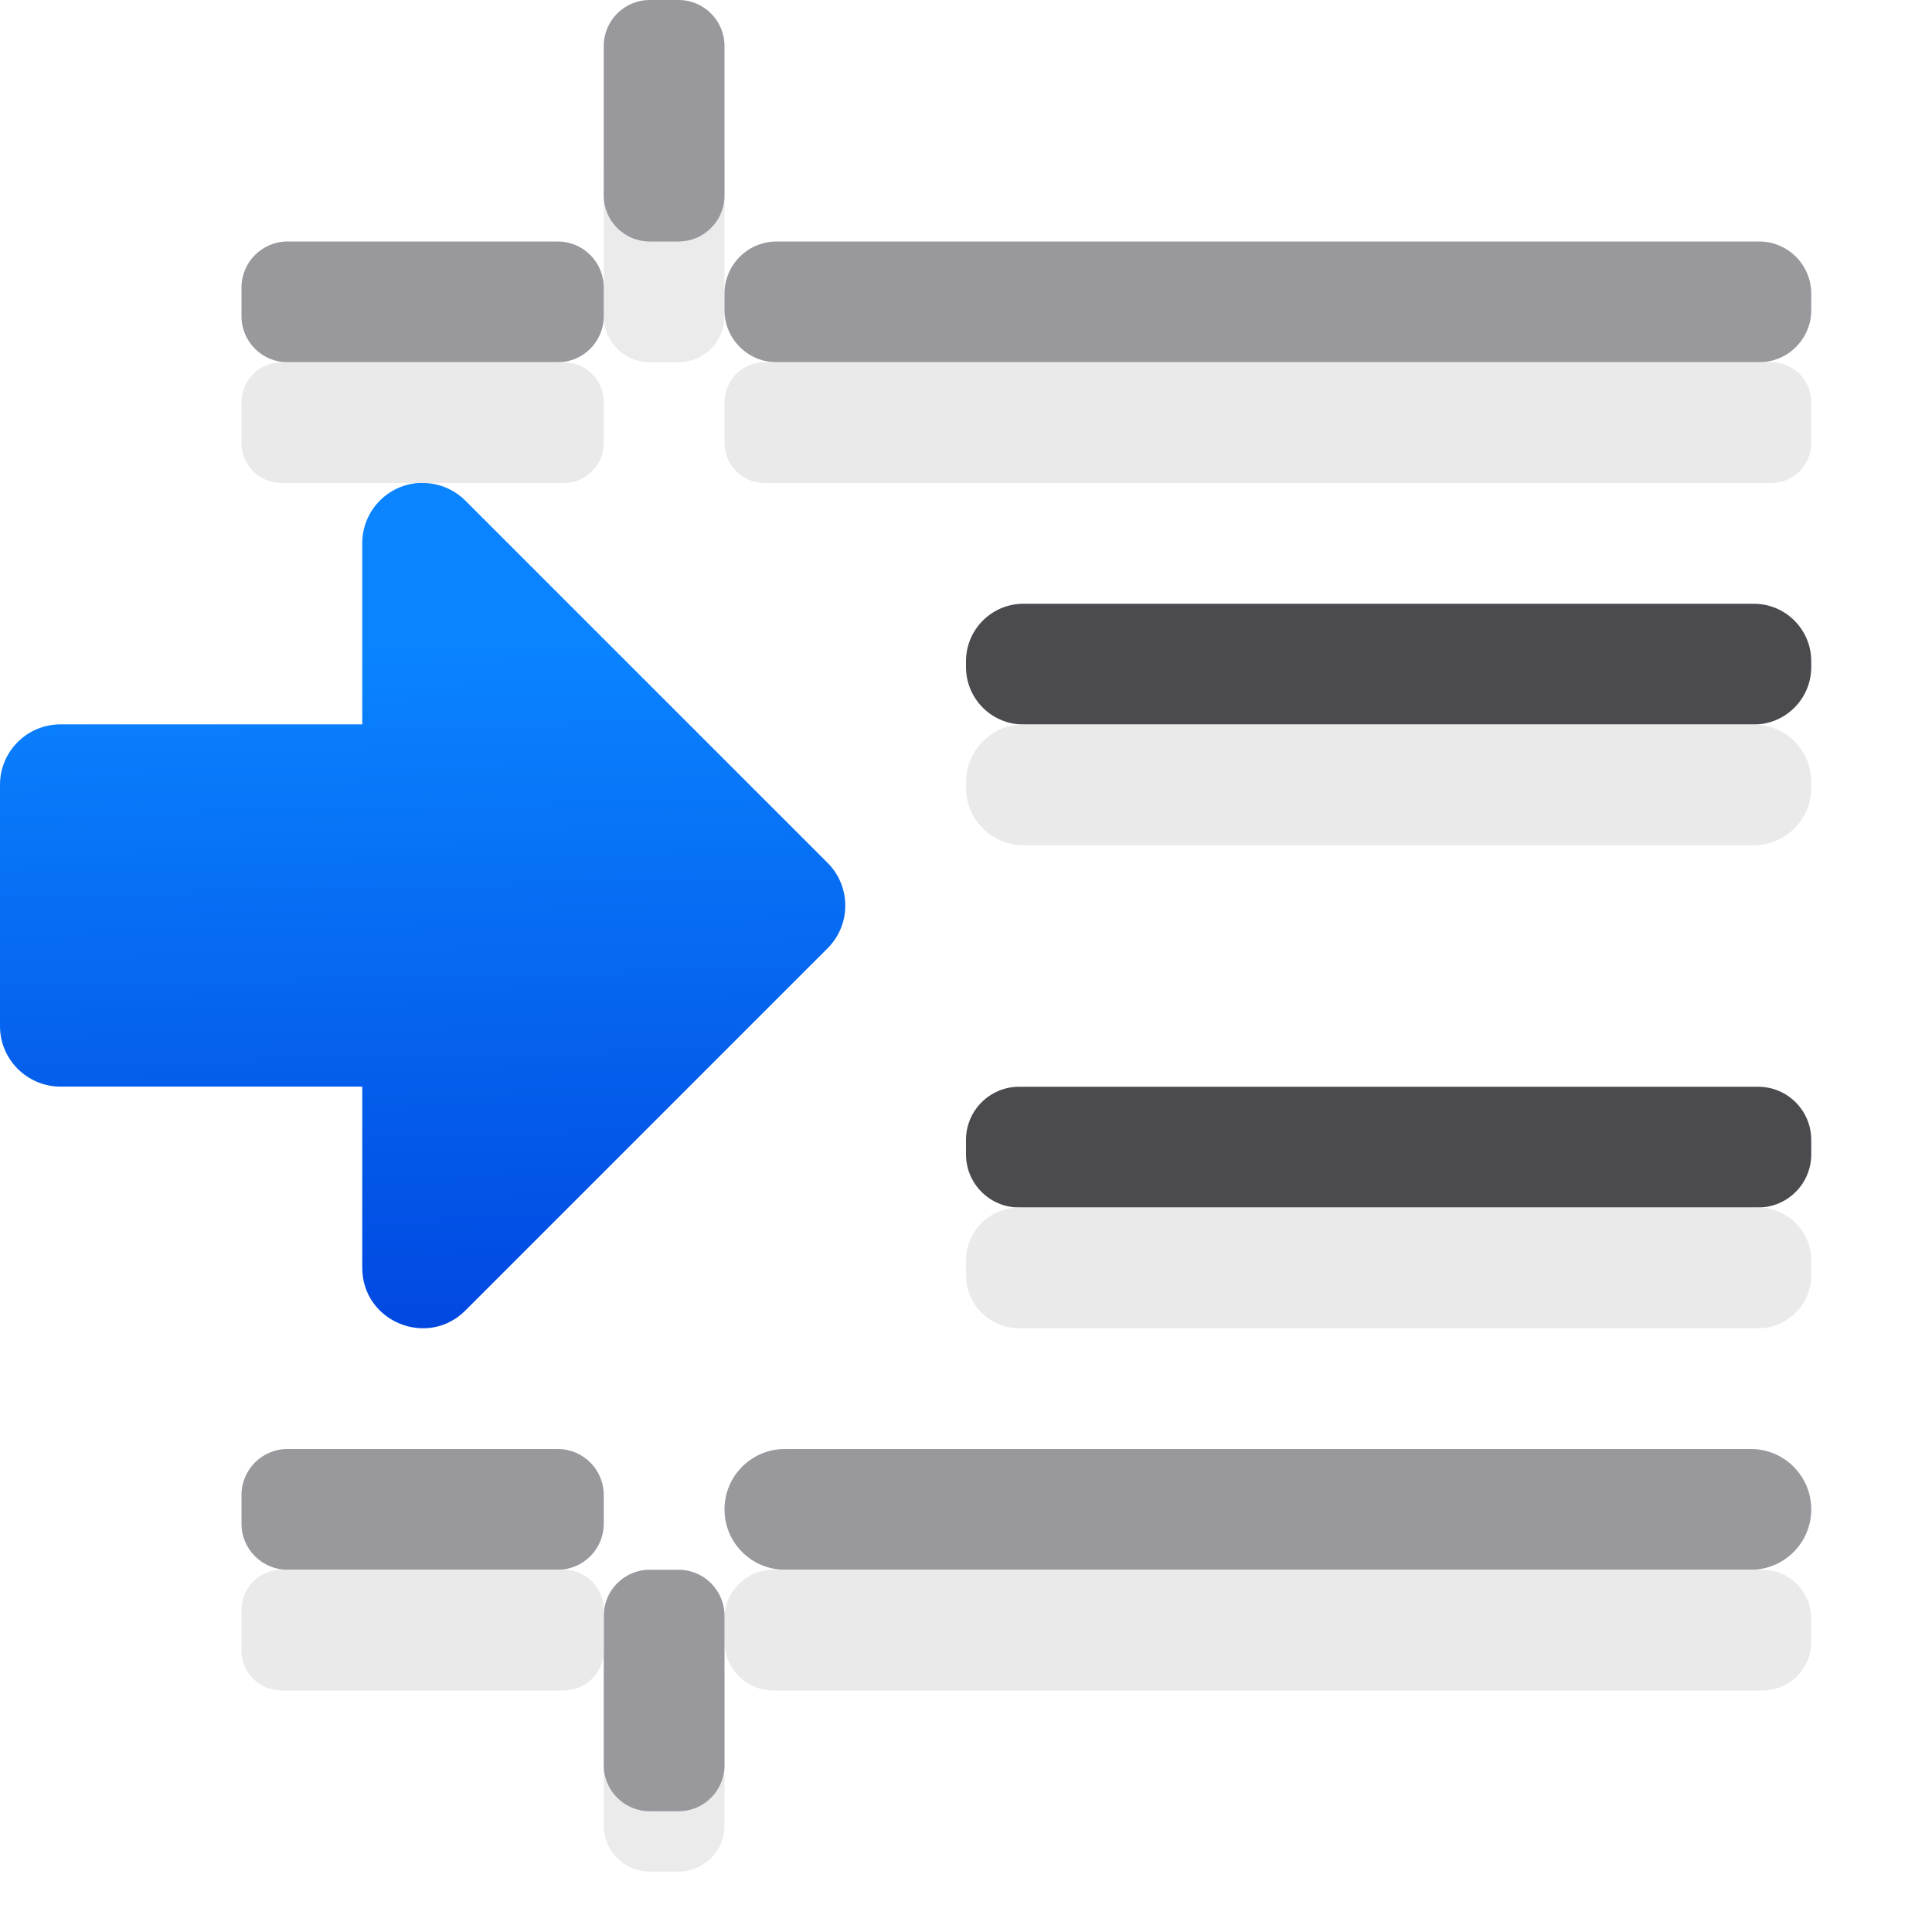
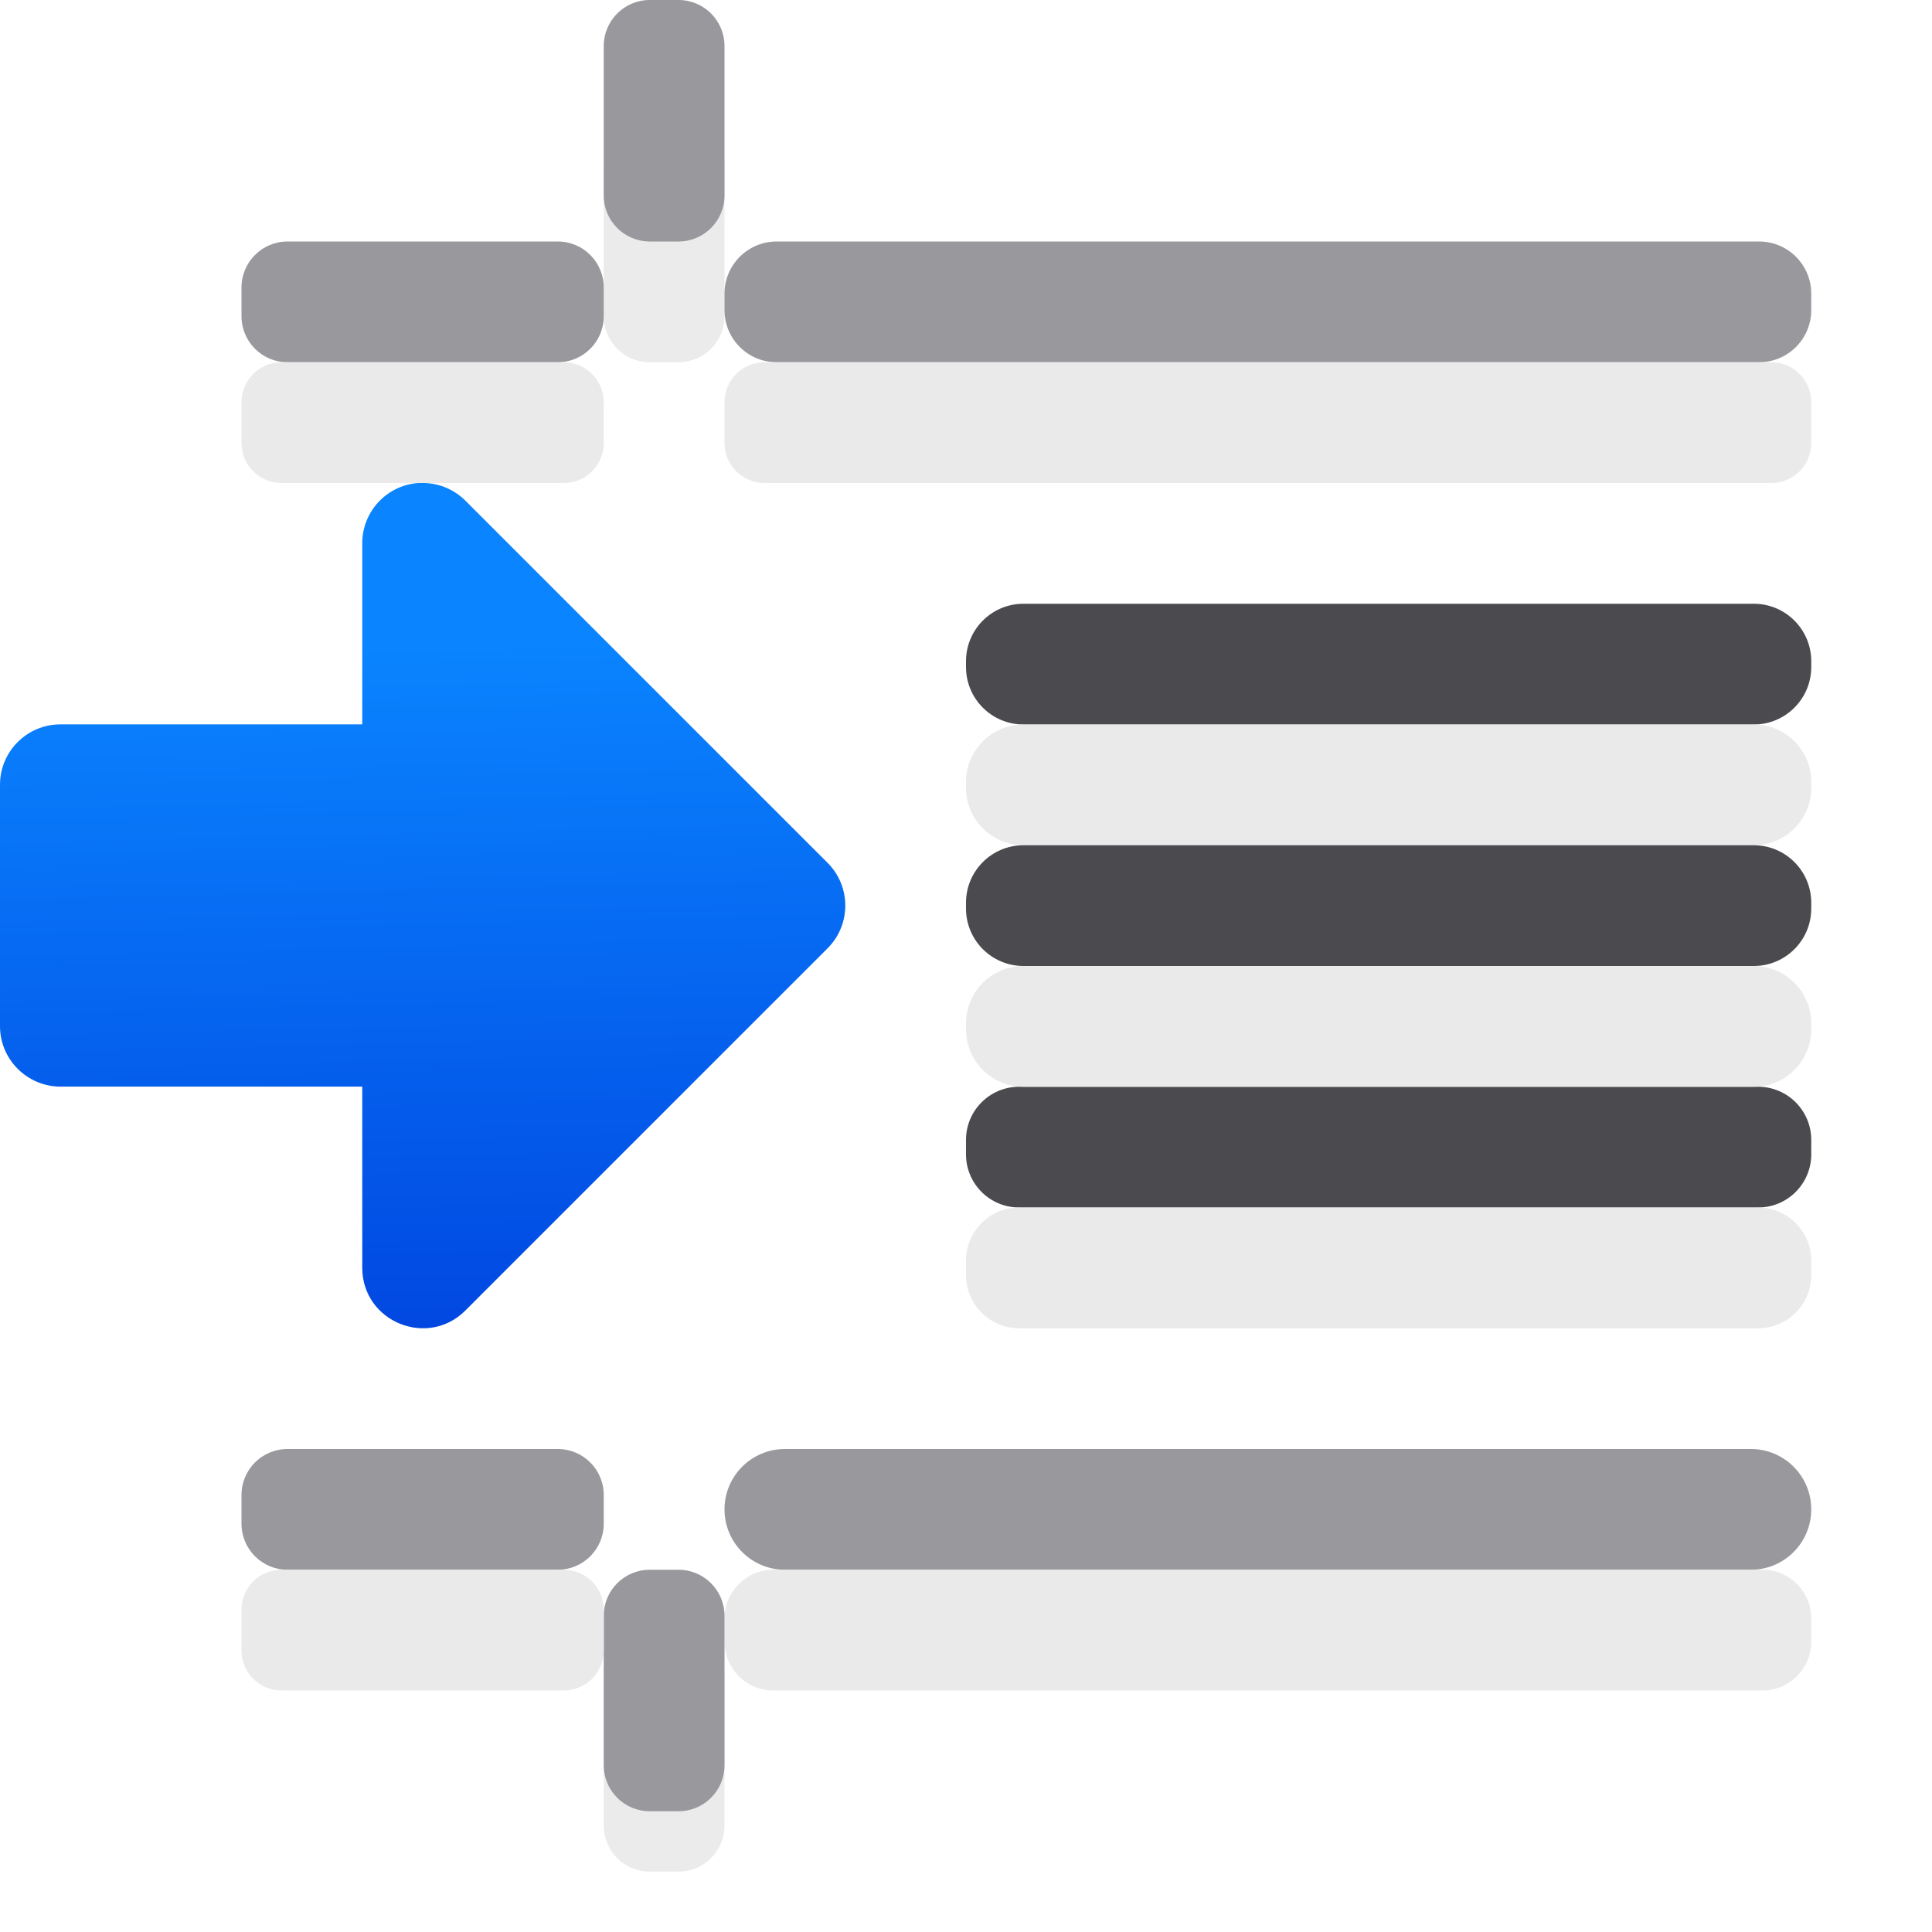
<svg xmlns="http://www.w3.org/2000/svg" viewBox="0 0 16 16">
  <linearGradient id="a" gradientTransform="matrix(-1 0 0 1 7.000103 0)" gradientUnits="userSpaceOnUse" x1="-39.874" x2="-39.722" y1="10.694" y2="4.321">
    <stop offset="0" stop-color="#0040dd" />
    <stop offset="1" stop-color="#0a84ff" />
  </linearGradient>
  <rect fill="#eaeaea" fill-opacity=".992" height="1" ry=".381" transform="rotate(90)" width="2" x="1" y="-6" />
  <path d="m3.516 4c.127.004.248.056.338.146l3 3c.195.195.195.512 0 .707l-3 3c-.314.314-.852.093-.854-.352v-1.502h-2.5c-.275-.001-.5-.225-.5-.5v-2c0-.277.225-.501.502-.5h2.498v-1.5c-0-.282.233-.509.516-.5z" fill="url(#a)" />
  <rect fill="#98989d" height="1" ry=".432" width="9" x="6" y="2" />
  <rect fill="#4b4b4f" height="1" ry=".44" width="7" x="8" y="9" />
  <rect fill="#98989d" height="1" ry=".5" width="9" x="6" y="12" />
  <rect fill="#4b4b4f" height="1" ry=".476" width="7" x="8" y="5" />
  <g fill="#e9e9e9" fill-opacity=".992">
    <rect height="1" ry=".331" width="9" x="6" y="3" />
    <rect height="1" ry=".44" width="7" x="8" y="10" />
    <rect height="1" ry=".404" width="9" x="6" y="13" />
    <rect height="1" ry=".476" width="7" x="8" y="6" />
  </g>
  <rect fill="#98989d" height="1" ry=".381" width="3" x="2" y="2" />
  <rect fill="#e9e9e9" fill-opacity=".992" height="1" ry=".331" width="3" x="2" y="3" />
  <rect fill="#98989d" height="1" ry=".381" transform="rotate(90)" width="2" x="-0" y="-6" />
  <rect fill="#eaeaea" fill-opacity=".992" height="1" ry=".381" transform="matrix(0 -1 -1 0 0 0)" width="2" x="-15.5" y="-6" />
  <rect fill="#98989d" height="1" ry=".381" transform="matrix(0 -1 -1 0 0 0)" width="2" x="-15" y="-6" />
  <rect fill="#98989d" height="1" ry=".381" width="3" x="2" y="12" />
  <rect fill="#e9e9e9" fill-opacity=".992" height="1" ry=".331" width="3" x="2" y="13" />
+   <rect fill="#4b4b4f" height="1" ry=".476" width="7" x="8" y="7" />
+   <rect fill="#e9e9e9" fill-opacity=".992" height="1" ry=".476" width="7" x="8" y="8" />
</svg>
